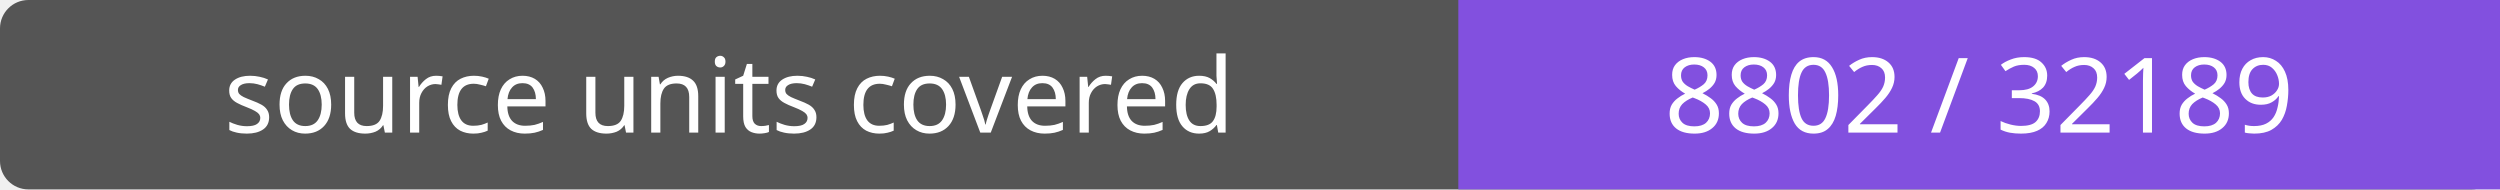
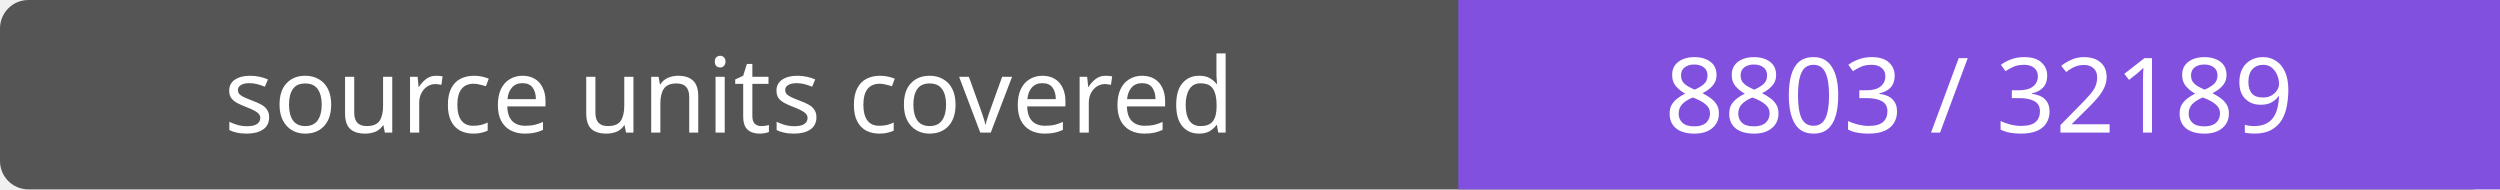
- <svg xmlns="http://www.w3.org/2000/svg" width="264" height="20" role="img" aria-label="source units covered: 8802 / 32189">
+ <svg xmlns="http://www.w3.org/2000/svg" width="264" height="20" role="img" aria-label="source units covered: 8803 / 32189">
  <rect width="264" height="20" rx="3" fill="#555" />
  <path fill="#8250df" d="M154 0h110v20H154z" />
  <g fill="#fff" text-anchor="middle" font-family="Verdana,sans-serif" font-size="11">
    <text x="77.0" y="14">source units covered</text>
-     <text x="209.0" y="14">8802 / 32189</text>
+     <text x="209.0" y="14">8803 / 32189</text>
  </g>
</svg>
